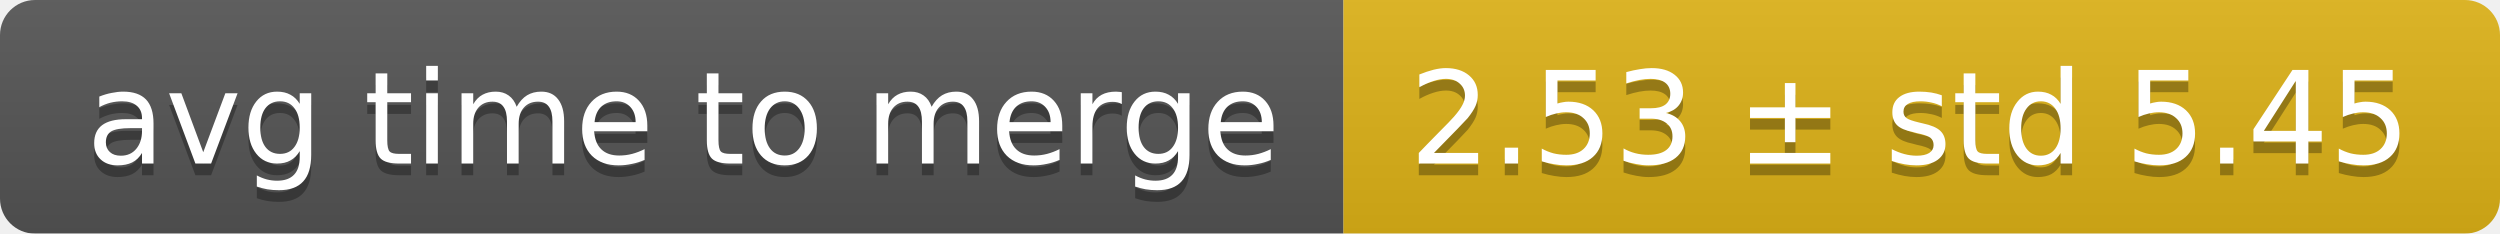
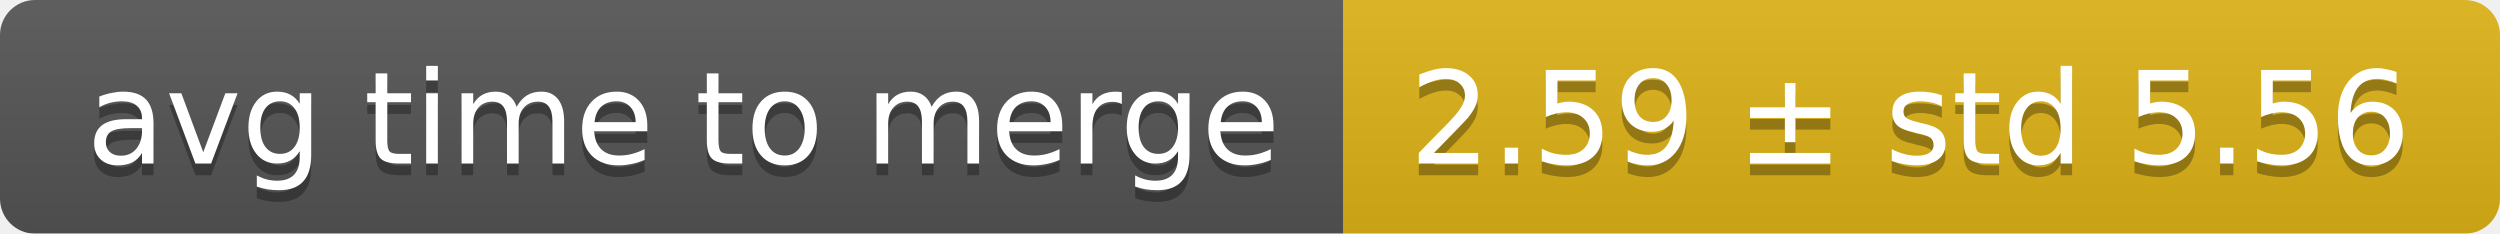
<svg xmlns="http://www.w3.org/2000/svg" width="214" height="20">
  <linearGradient id="smooth" x2="0" y2="100%">
    <stop offset="0" stop-color="#bbb" stop-opacity=".1" />
    <stop offset="1" stop-opacity=".1" />
  </linearGradient>
  <mask id="round">
    <rect width="214" height="20" rx="3" fill="#fff" />
  </mask>
  <g mask="url(#round)">
    <rect width="115" height="20" fill="#555" />
    <rect x="115" width="99" height="20" fill="#dfb317" />
    <rect width="214" height="20" fill="url(#smooth)" />
  </g>
  <g fill="#fff" text-anchor="middle" font-family="DejaVu Sans,Verdana,Geneva,sans-serif" font-size="11">
    <text x="58.5" y="15" fill="#010101" fill-opacity=".3">avg time to merge</text>
    <text x="58.5" y="14">avg time to merge</text>
-     <text x="163.5" y="15" fill="#010101" fill-opacity=".3">2.53 ± std 5.45</text>
-     <text x="163.5" y="14">2.53 ± std 5.45</text>
+     <text x="163.5" y="15" fill="#010101" fill-opacity=".3">2.59 ± std 5.56</text>
+     <text x="163.5" y="14">2.59 ± std 5.56</text>
  </g>
</svg>
